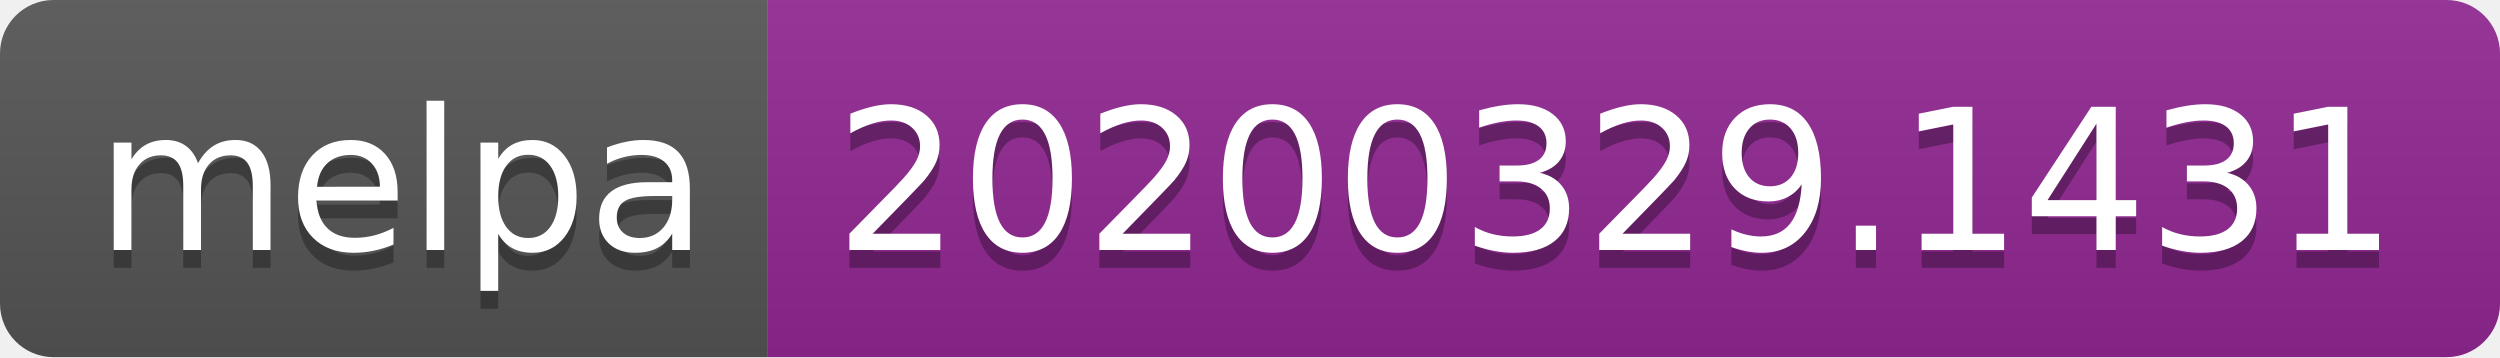
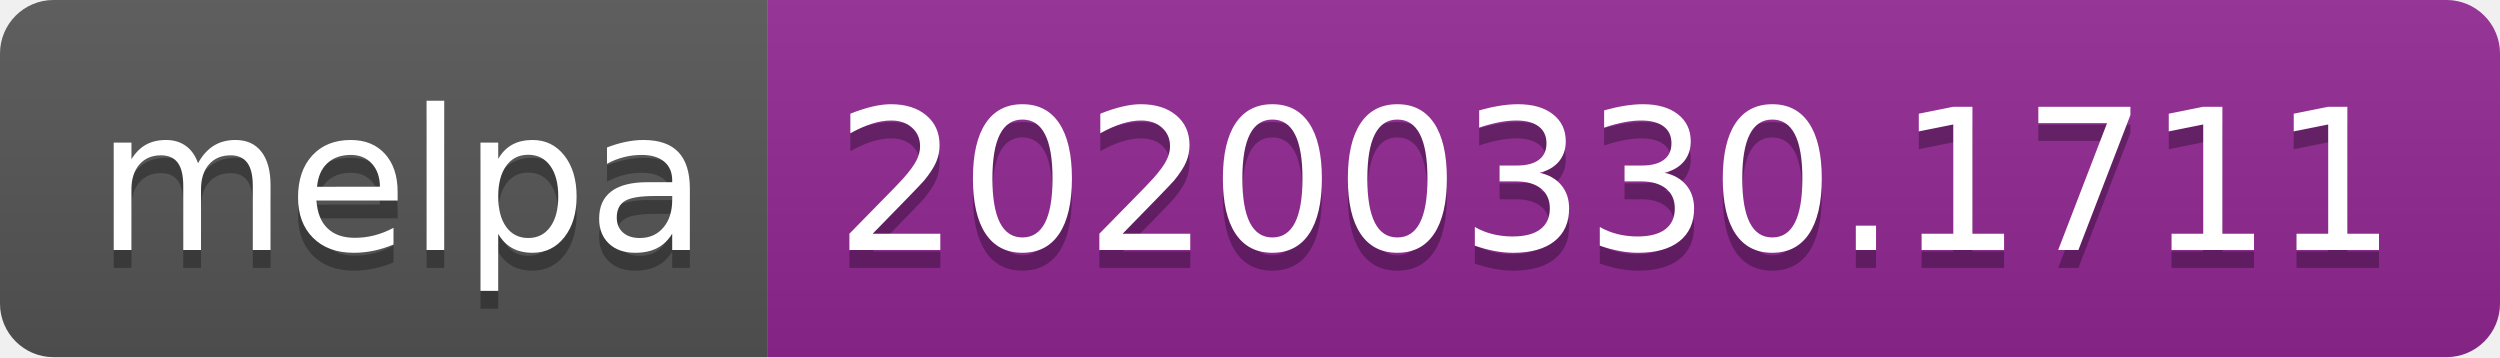
<svg xmlns="http://www.w3.org/2000/svg" width="140" height="20">
  <linearGradient id="b" x2="0" y2="100%">
    <stop offset="0" stop-color="#bbb" stop-opacity=".1" />
    <stop offset="1" stop-opacity=".1" />
  </linearGradient>
  <clipPath id="a">
    <rect width="140" height="20" rx="3" fill="#fff" />
  </clipPath>
  <g clip-path="url(#a)">
    <path fill="#555" d="M0 0h43v20H0z" />
    <path fill="#922793" d="M43 0h97v20H43z" />
    <path fill="url(#b)" d="M0 0h140v20H0z" />
  </g>
  <g fill="#fff" text-anchor="middle" font-family="DejaVu Sans,Verdana,Geneva,sans-serif" font-size="110">
    <text x="225" y="150" fill="#010101" fill-opacity=".3" transform="scale(.1)" textLength="330">melpa</text>
    <text x="225" y="140" transform="scale(.1)" textLength="330">melpa</text>
-     <text x="905" y="150" fill="#010101" fill-opacity=".3" transform="scale(.1)" textLength="870">20200329.1431</text>
-     <text x="905" y="140" transform="scale(.1)" textLength="870">20200329.1431</text>
+     <text x="905" y="150" fill="#010101" fill-opacity=".3" transform="scale(.1)" textLength="870">20200330.1711</text>
+     <text x="905" y="140" transform="scale(.1)" textLength="870">20200330.1711</text>
  </g>
</svg>
